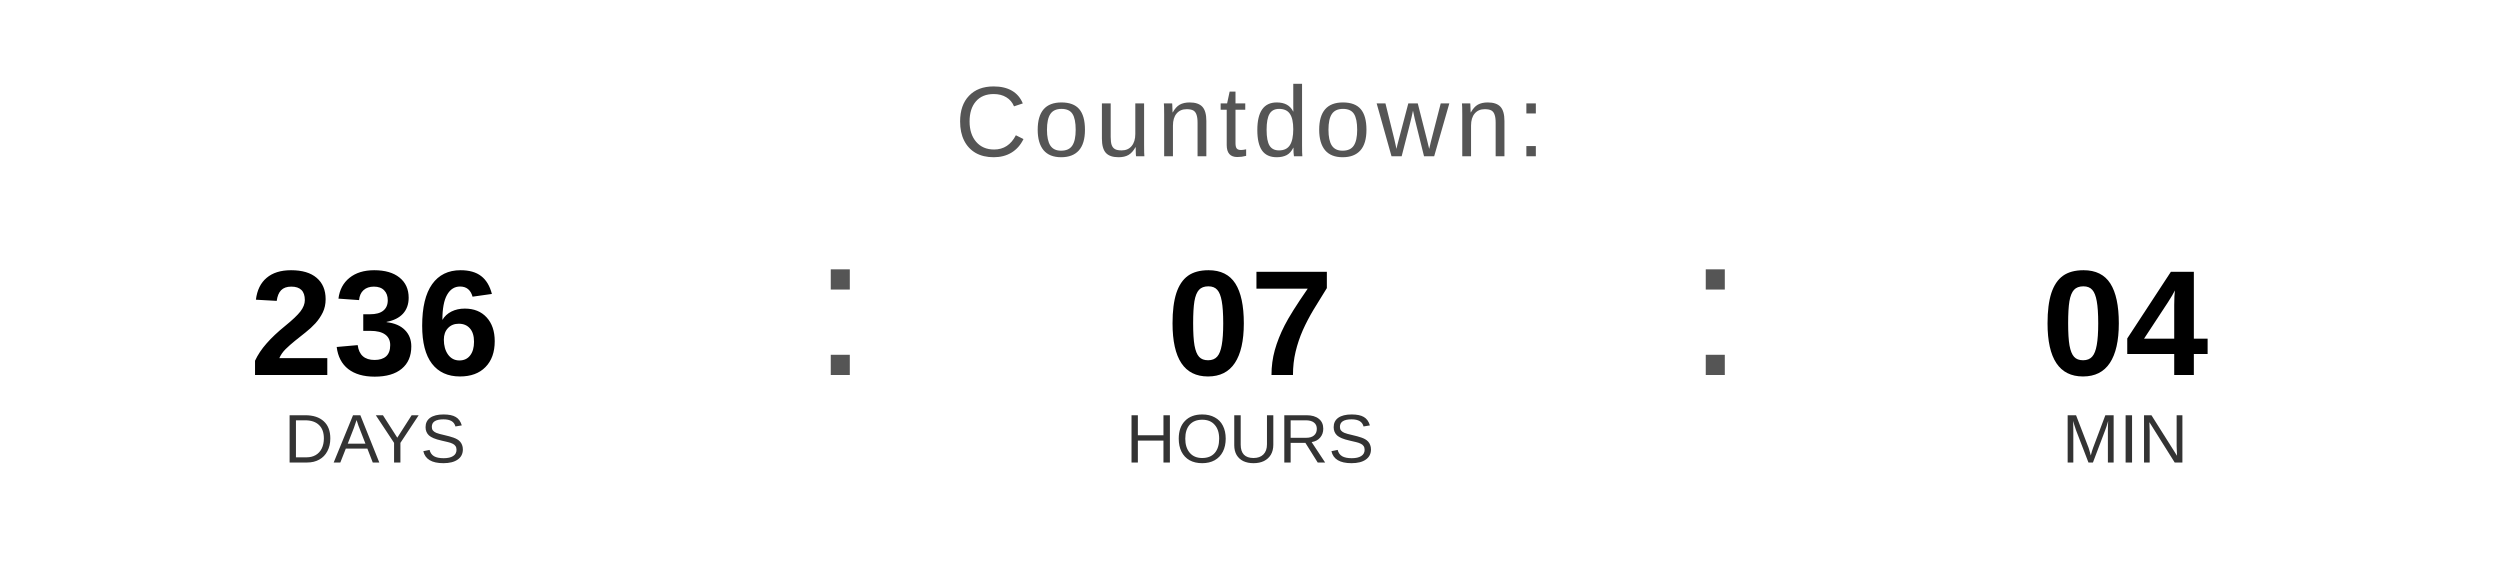
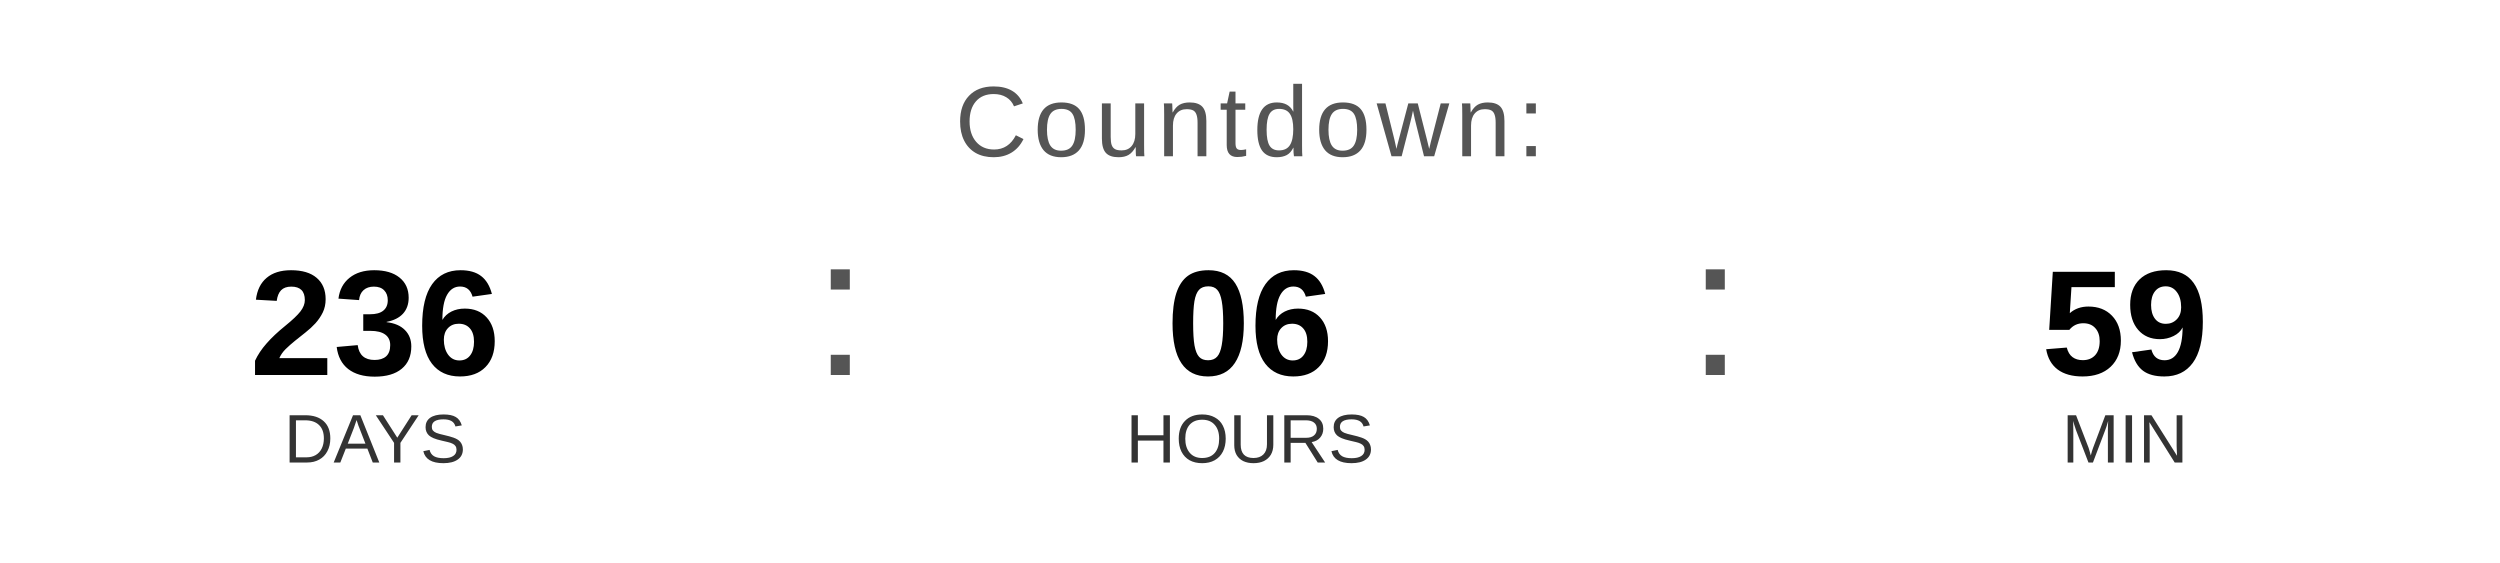
<svg xmlns="http://www.w3.org/2000/svg" width="400" height="90" viewBox="0 0 400 90">
  <text x="200" y="25" font-family="Arial, Helvetica, sans-serif" font-size="16" fill="#555555" text-anchor="middle" letter-spacing="1">
    Countdown:
  </text>
  <text x="60" y="60" font-family="Arial, Helvetica, sans-serif" font-size="24" font-weight="bold" fill="#000000" text-anchor="middle">236</text>
  <text x="60" y="74" font-family="Arial, Helvetica, sans-serif" font-size="11" fill="#333333" text-anchor="middle">DAYS</text>
  <text x="130" y="60" font-family="Arial, sans-serif" font-size="32" fill="#555555">:</text>
-   <text x="200" y="60" font-family="Arial, Helvetica, sans-serif" font-size="24" font-weight="bold" fill="#000000" text-anchor="middle">07</text>
+   <text x="200" y="60" font-family="Arial, Helvetica, sans-serif" font-size="24" font-weight="bold" fill="#000000" text-anchor="middle">06</text>
  <text x="200" y="74" font-family="Arial, Helvetica, sans-serif" font-size="11" fill="#333333" text-anchor="middle">HOURS</text>
  <text x="270" y="60" font-family="Arial, sans-serif" font-size="32" fill="#555555">:</text>
-   <text x="340" y="60" font-family="Arial, Helvetica, sans-serif" font-size="24" font-weight="bold" fill="#000000" text-anchor="middle">04</text>
+   <text x="340" y="60" font-family="Arial, Helvetica, sans-serif" font-size="24" font-weight="bold" fill="#000000" text-anchor="middle">59</text>
  <text x="340" y="74" font-family="Arial, Helvetica, sans-serif" font-size="11" fill="#333333" text-anchor="middle">MIN</text>
</svg>
